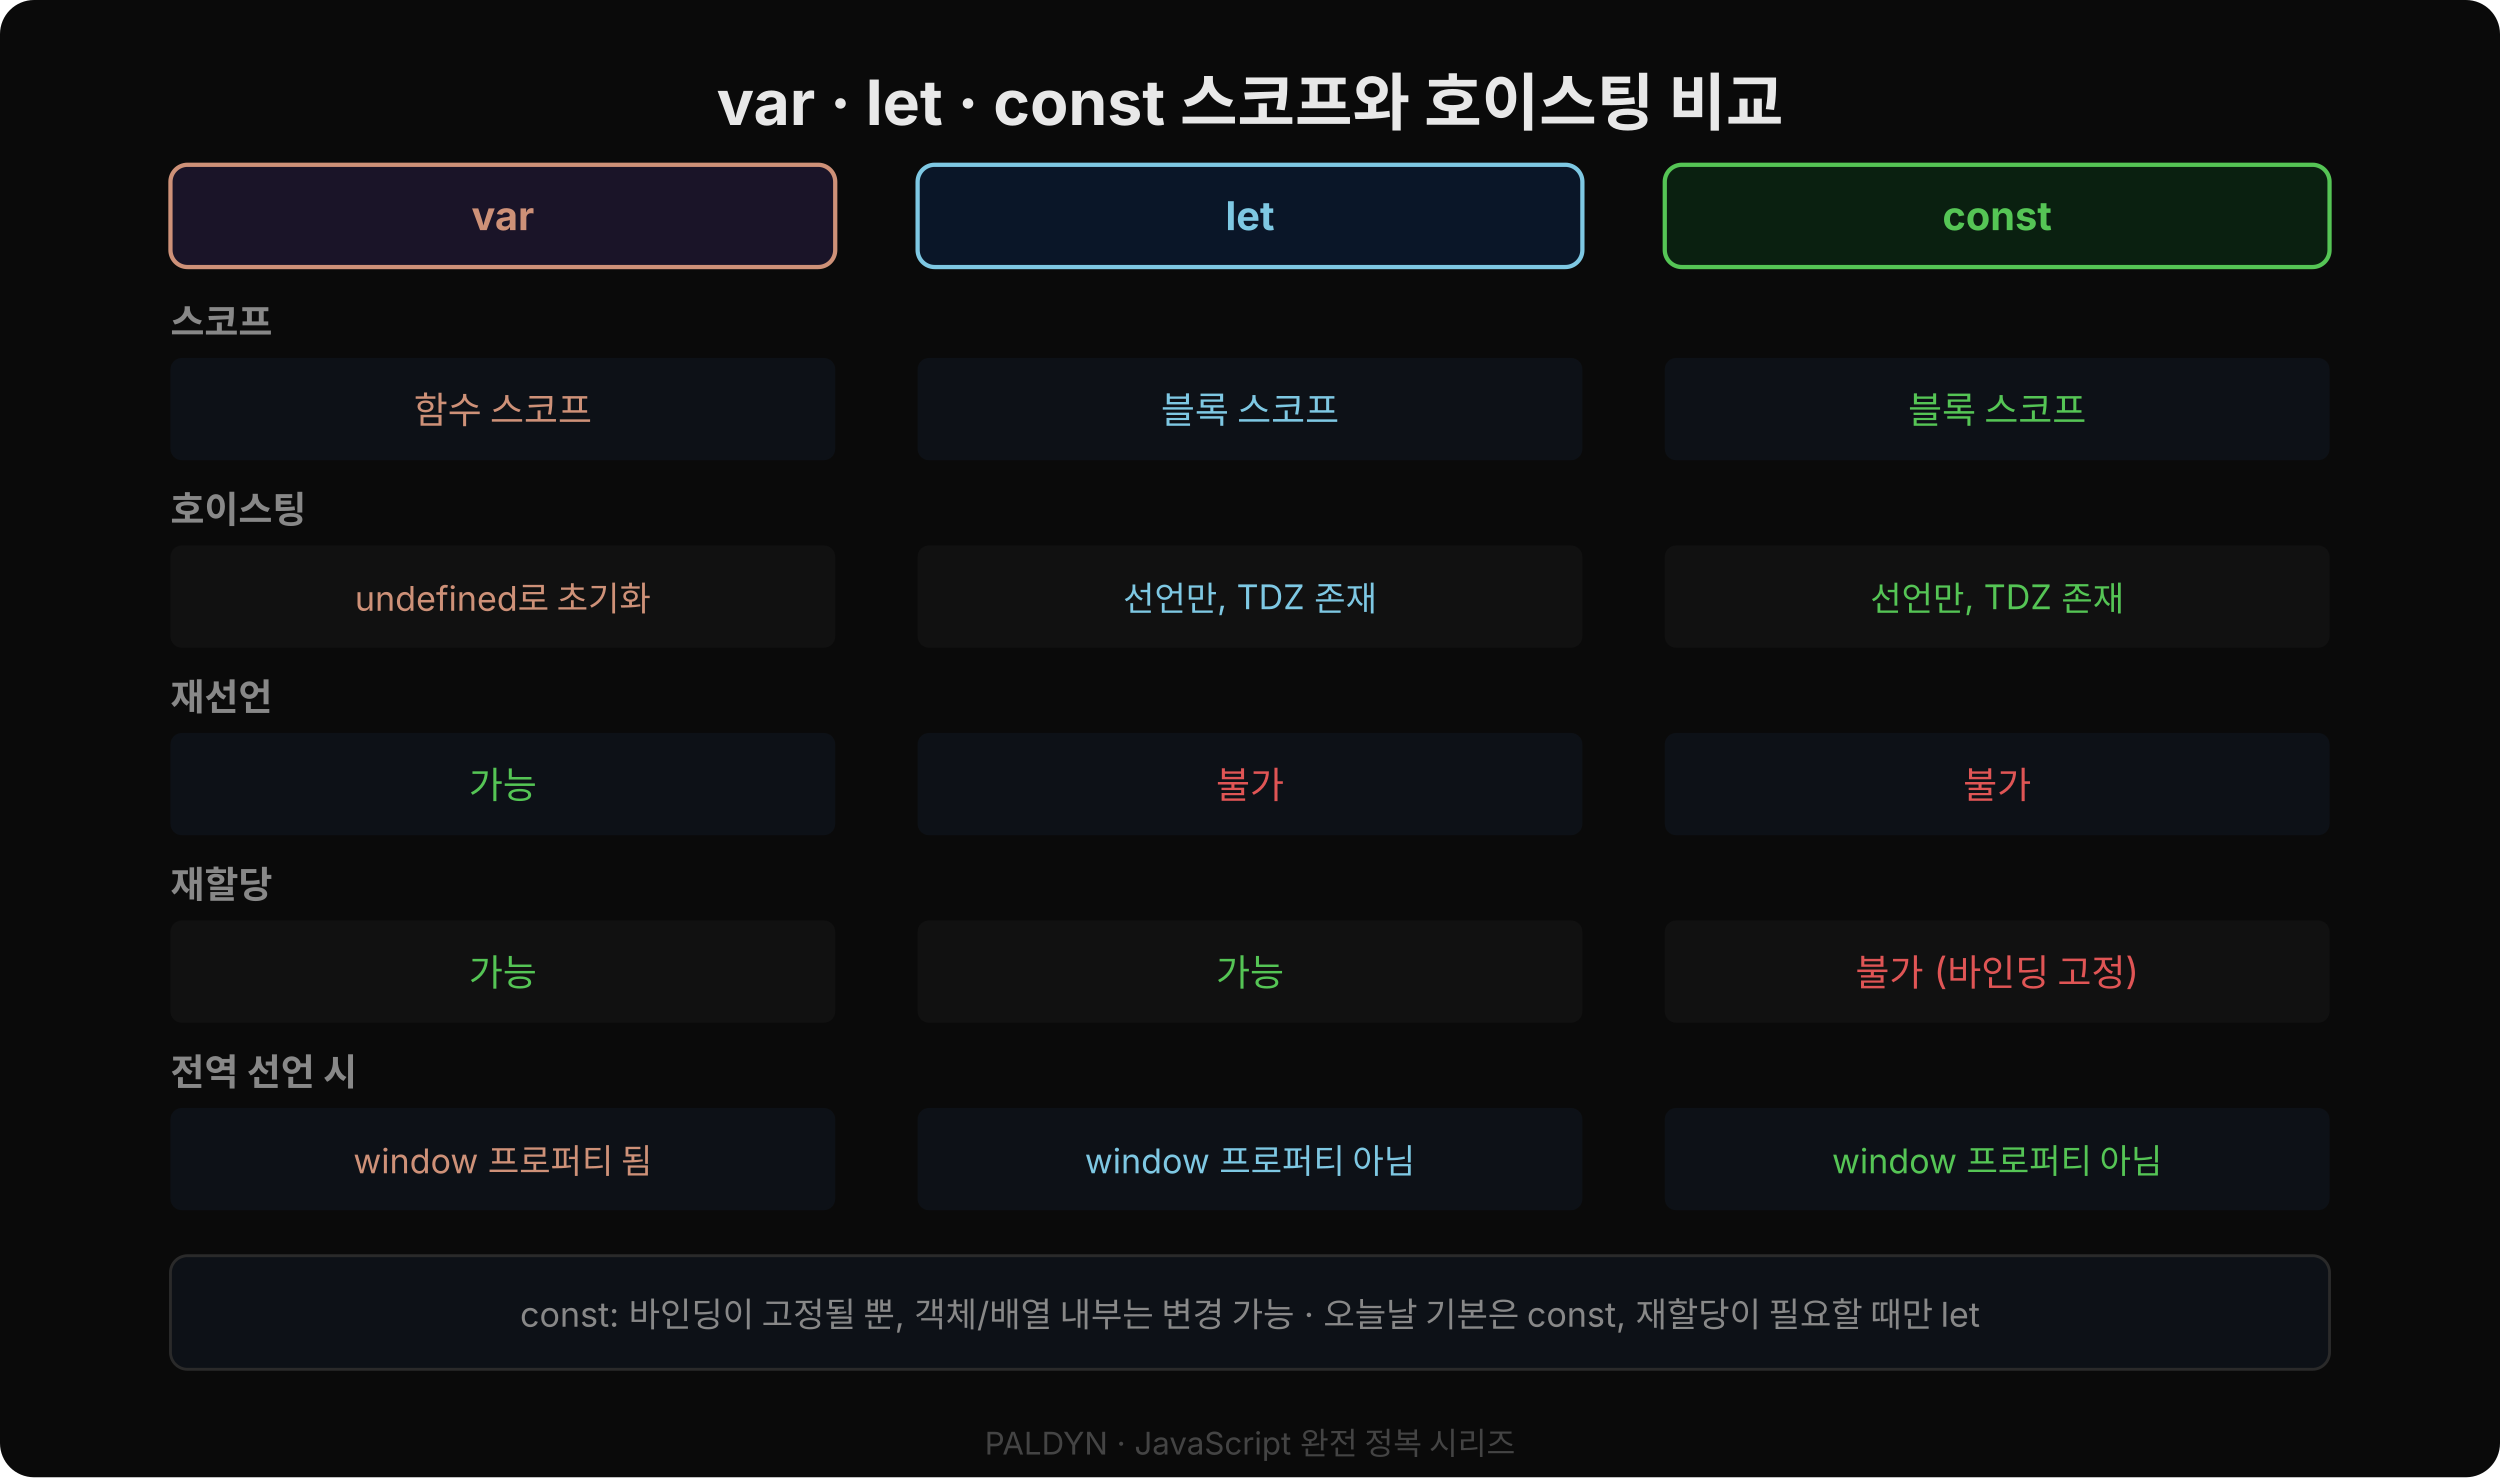
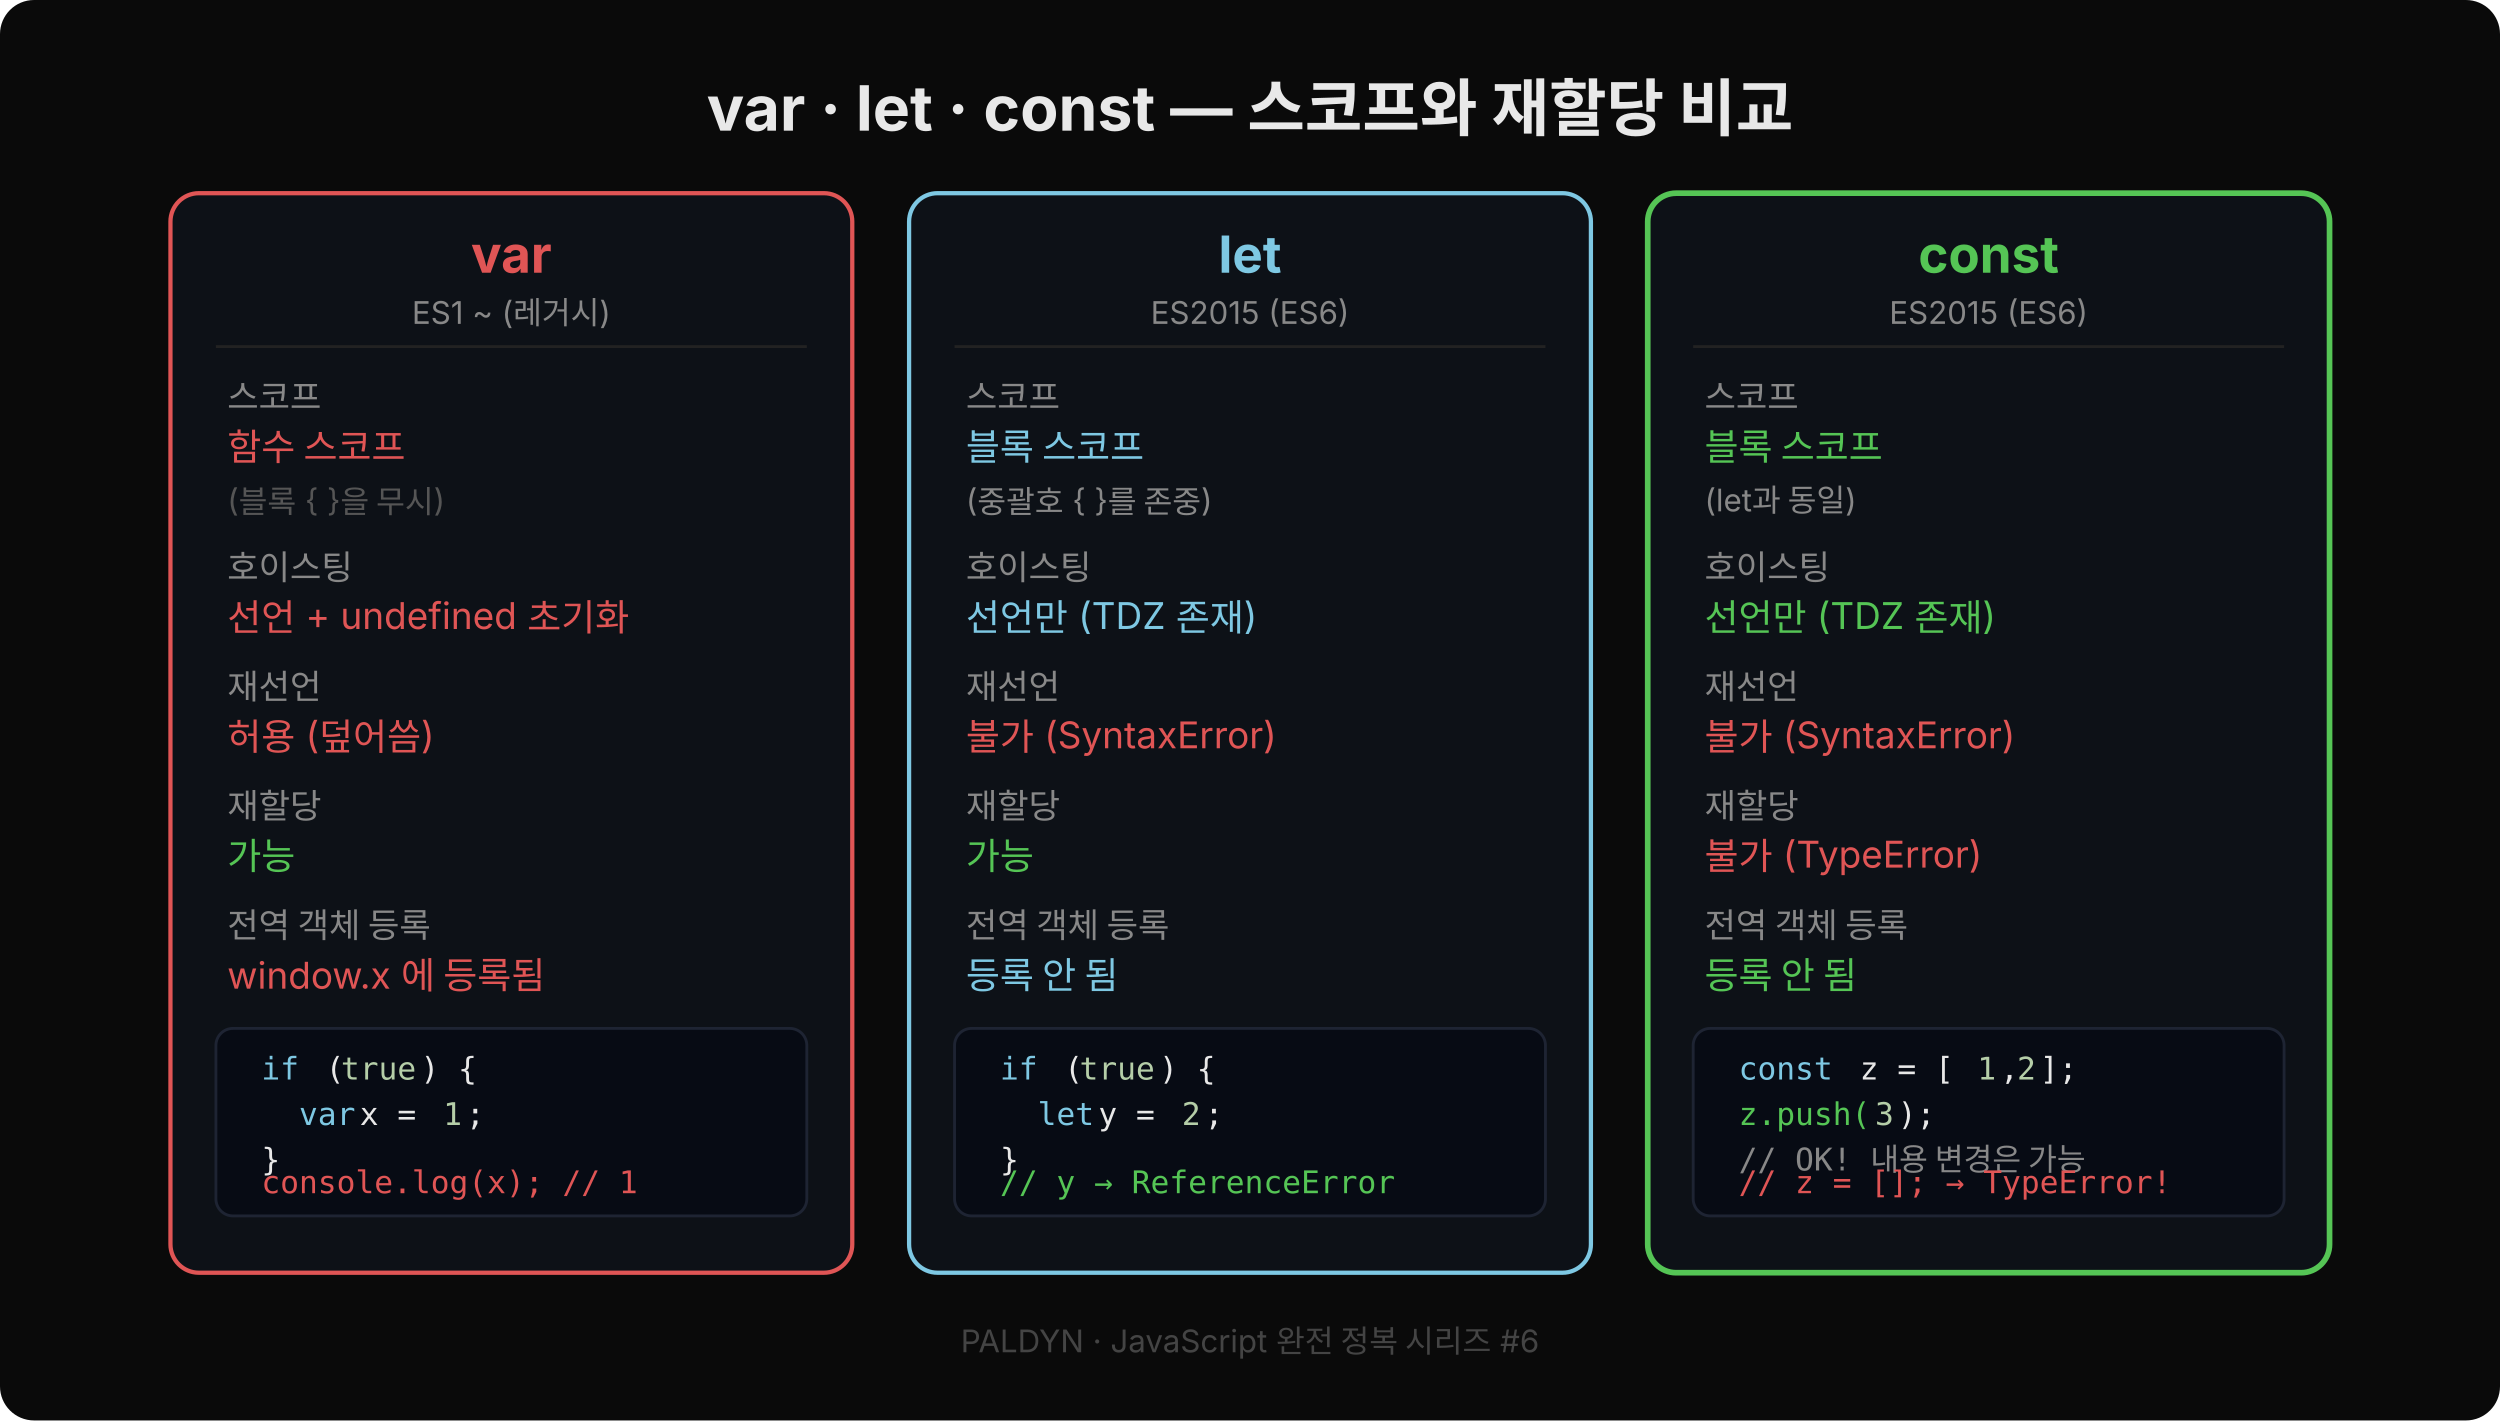
- <svg xmlns="http://www.w3.org/2000/svg" width="880" height="520" viewBox="0 0 880 520">
-   <defs>
-     <style>
-       text { font-family: 'Wanted Sans Variable','Wanted Sans',-apple-system,sans-serif; }
-     </style>
-   </defs>
-   <rect width="880" height="520" rx="12" fill="#0a0a0a" />
-   <text x="440" y="44" text-anchor="middle" font-size="22" font-weight="700" fill="#e8e8e8">var · let · const 스코프와 호이스팅 비교</text>
-   <rect x="60" y="58" width="234" height="36" rx="6" fill="#1a1428" stroke="#ce9178" stroke-width="1.5" />
-   <text x="177" y="81" text-anchor="middle" font-size="14" font-weight="700" fill="#ce9178">var</text>
-   <rect x="323" y="58" width="234" height="36" rx="6" fill="#0a1628" stroke="#7ec8e3" stroke-width="1.5" />
-   <text x="440" y="81" text-anchor="middle" font-size="14" font-weight="700" fill="#7ec8e3">let</text>
-   <rect x="586" y="58" width="234" height="36" rx="6" fill="#0a2010" stroke="#55c555" stroke-width="1.5" />
-   <text x="703" y="81" text-anchor="middle" font-size="14" font-weight="700" fill="#55c555">const</text>
-   <text x="60" y="118" font-size="13" font-weight="600" fill="#888">스코프</text>
-   <rect x="60" y="126" width="234" height="36" rx="4" fill="#0d1117" />
-   <text x="177" y="149" text-anchor="middle" font-size="13" fill="#ce9178">함수 스코프</text>
-   <rect x="323" y="126" width="234" height="36" rx="4" fill="#0d1117" />
-   <text x="440" y="149" text-anchor="middle" font-size="13" fill="#7ec8e3">블록 스코프</text>
-   <rect x="586" y="126" width="234" height="36" rx="4" fill="#0d1117" />
-   <text x="703" y="149" text-anchor="middle" font-size="13" fill="#55c555">블록 스코프</text>
-   <text x="60" y="184" font-size="13" font-weight="600" fill="#888">호이스팅</text>
-   <rect x="60" y="192" width="234" height="36" rx="4" fill="#111" />
-   <text x="177" y="215" text-anchor="middle" font-size="12" fill="#ce9178">undefined로 초기화</text>
-   <rect x="323" y="192" width="234" height="36" rx="4" fill="#111" />
-   <text x="440" y="215" text-anchor="middle" font-size="12" fill="#7ec8e3">선언만, TDZ 존재</text>
-   <rect x="586" y="192" width="234" height="36" rx="4" fill="#111" />
-   <text x="703" y="215" text-anchor="middle" font-size="12" fill="#55c555">선언만, TDZ 존재</text>
-   <text x="60" y="250" font-size="13" font-weight="600" fill="#888">재선언</text>
-   <rect x="60" y="258" width="234" height="36" rx="4" fill="#0d1117" />
-   <text x="177" y="281" text-anchor="middle" font-size="13" fill="#55c555">가능</text>
-   <rect x="323" y="258" width="234" height="36" rx="4" fill="#0d1117" />
-   <text x="440" y="281" text-anchor="middle" font-size="13" fill="#e05555">불가</text>
-   <rect x="586" y="258" width="234" height="36" rx="4" fill="#0d1117" />
-   <text x="703" y="281" text-anchor="middle" font-size="13" fill="#e05555">불가</text>
-   <text x="60" y="316" font-size="13" font-weight="600" fill="#888">재할당</text>
-   <rect x="60" y="324" width="234" height="36" rx="4" fill="#111" />
-   <text x="177" y="347" text-anchor="middle" font-size="13" fill="#55c555">가능</text>
-   <rect x="323" y="324" width="234" height="36" rx="4" fill="#111" />
-   <text x="440" y="347" text-anchor="middle" font-size="13" fill="#55c555">가능</text>
-   <rect x="586" y="324" width="234" height="36" rx="4" fill="#111" />
-   <text x="703" y="347" text-anchor="middle" font-size="13" fill="#e05555">불가 (바인딩 고정)</text>
-   <text x="60" y="382" font-size="13" font-weight="600" fill="#888">전역 선언 시</text>
-   <rect x="60" y="390" width="234" height="36" rx="4" fill="#0d1117" />
-   <text x="177" y="413" text-anchor="middle" font-size="12" fill="#ce9178">window 프로퍼티 됨</text>
-   <rect x="323" y="390" width="234" height="36" rx="4" fill="#0d1117" />
-   <text x="440" y="413" text-anchor="middle" font-size="12" fill="#7ec8e3">window 프로퍼티 아님</text>
-   <rect x="586" y="390" width="234" height="36" rx="4" fill="#0d1117" />
-   <text x="703" y="413" text-anchor="middle" font-size="12" fill="#55c555">window 프로퍼티 아님</text>
-   <rect x="60" y="442" width="760" height="40" rx="6" fill="#0d1117" stroke="#2a2a2a" />
-   <text x="440" y="467" text-anchor="middle" font-size="12" fill="#888">const: 바인딩이 고정될 뿐, 객체/배열 내부는 변경 가능 · 오늘날 기본은 const, 재할당이 필요할 때만 let</text>
-   <text x="440" y="512" text-anchor="middle" font-size="11" fill="#444">PALDYN · JavaScript 완전 정복 시리즈</text>
+ <svg xmlns="http://www.w3.org/2000/svg" width="880" height="500" viewBox="0 0 880 500" style="font-family:'Wanted Sans Variable','Wanted Sans',-apple-system,sans-serif">
+   <rect width="880" height="500" rx="12" fill="#0a0a0a" />
+   <text x="440" y="46" text-anchor="middle" font-size="22" font-weight="700" fill="#e8e8e8">var · let · const — 스코프와 재할당 비교</text>
+   <rect x="60" y="68" width="240" height="380" rx="10" fill="#0d1117" stroke="#e05555" stroke-width="1.5" />
+   <text x="180" y="96" text-anchor="middle" font-size="18" font-weight="700" fill="#e05555">var</text>
+   <text x="180" y="114" text-anchor="middle" font-size="11" fill="#888">ES1 ~ (레거시)</text>
+   <line x1="76" y1="122" x2="284" y2="122" stroke="#222" stroke-width="1" />
+   <text x="80" y="144" font-size="12" fill="#888">스코프</text>
+   <text x="80" y="162" font-size="13" fill="#e05555">함수 스코프</text>
+   <text x="80" y="180" font-size="11" fill="#555">(블록 { }을 무시)</text>
+   <text x="80" y="204" font-size="12" fill="#888">호이스팅</text>
+   <text x="80" y="222" font-size="13" fill="#e05555">선언 + undefined 초기화</text>
+   <text x="80" y="246" font-size="12" fill="#888">재선언</text>
+   <text x="80" y="264" font-size="13" fill="#e05555">허용 (덮어씀)</text>
+   <text x="80" y="288" font-size="12" fill="#888">재할당</text>
+   <text x="80" y="306" font-size="13" fill="#55c555">가능</text>
+   <text x="80" y="330" font-size="12" fill="#888">전역 객체 등록</text>
+   <text x="80" y="348" font-size="13" fill="#e05555">window.x 에 등록됨</text>
+   <rect x="76" y="362" width="208" height="66" rx="6" fill="#070b14" stroke="#1e2433" />
+   <text x="92" y="380" font-family="'JetBrains Mono','Menlo','Consolas',monospace" font-size="11" fill="#7ec8e3" xml:space="preserve">if</text>
+   <text x="108" y="380" font-family="'JetBrains Mono','Menlo','Consolas',monospace" font-size="11" fill="#e8e8e8" xml:space="preserve"> (</text>
+   <text x="120" y="380" font-family="'JetBrains Mono','Menlo','Consolas',monospace" font-size="11" fill="#b5cea8" xml:space="preserve">true</text>
+   <text x="148" y="380" font-family="'JetBrains Mono','Menlo','Consolas',monospace" font-size="11" fill="#e8e8e8" xml:space="preserve">) {</text>
+   <text x="92" y="396" font-family="'JetBrains Mono','Menlo','Consolas',monospace" font-size="11" fill="#7ec8e3" xml:space="preserve">  var</text>
+   <text x="120" y="396" font-family="'JetBrains Mono','Menlo','Consolas',monospace" font-size="11" fill="#e8e8e8" xml:space="preserve"> x = </text>
+   <text x="156" y="396" font-family="'JetBrains Mono','Menlo','Consolas',monospace" font-size="11" fill="#b5cea8" xml:space="preserve">1</text>
+   <text x="164" y="396" font-family="'JetBrains Mono','Menlo','Consolas',monospace" font-size="11" fill="#e8e8e8" xml:space="preserve">;</text>
+   <text x="92" y="412" font-family="'JetBrains Mono','Menlo','Consolas',monospace" font-size="11" fill="#e8e8e8" xml:space="preserve">}</text>
+   <text x="92" y="420" font-family="'JetBrains Mono','Menlo','Consolas',monospace" font-size="11" fill="#e05555" xml:space="preserve">console.log(x); // 1</text>
+   <rect x="320" y="68" width="240" height="380" rx="10" fill="#0d1117" stroke="#7ec8e3" stroke-width="1.5" />
+   <text x="440" y="96" text-anchor="middle" font-size="18" font-weight="700" fill="#7ec8e3">let</text>
+   <text x="440" y="114" text-anchor="middle" font-size="11" fill="#888">ES2015 (ES6)</text>
+   <line x1="336" y1="122" x2="544" y2="122" stroke="#222" stroke-width="1" />
+   <text x="340" y="144" font-size="12" fill="#888">스코프</text>
+   <text x="340" y="162" font-size="13" fill="#7ec8e3">블록 스코프</text>
+   <text x="340" y="180" font-size="11" fill="#888">(중괄호 { }를 존중)</text>
+   <text x="340" y="204" font-size="12" fill="#888">호이스팅</text>
+   <text x="340" y="222" font-size="13" fill="#7ec8e3">선언만 (TDZ 존재)</text>
+   <text x="340" y="246" font-size="12" fill="#888">재선언</text>
+   <text x="340" y="264" font-size="13" fill="#e05555">불가 (SyntaxError)</text>
+   <text x="340" y="288" font-size="12" fill="#888">재할당</text>
+   <text x="340" y="306" font-size="13" fill="#55c555">가능</text>
+   <text x="340" y="330" font-size="12" fill="#888">전역 객체 등록</text>
+   <text x="340" y="348" font-size="13" fill="#7ec8e3">등록 안 됨</text>
+   <rect x="336" y="362" width="208" height="66" rx="6" fill="#070b14" stroke="#1e2433" />
+   <text x="352" y="380" font-family="'JetBrains Mono','Menlo','Consolas',monospace" font-size="11" fill="#7ec8e3" xml:space="preserve">if</text>
+   <text x="368" y="380" font-family="'JetBrains Mono','Menlo','Consolas',monospace" font-size="11" fill="#e8e8e8" xml:space="preserve"> (</text>
+   <text x="380" y="380" font-family="'JetBrains Mono','Menlo','Consolas',monospace" font-size="11" fill="#b5cea8" xml:space="preserve">true</text>
+   <text x="408" y="380" font-family="'JetBrains Mono','Menlo','Consolas',monospace" font-size="11" fill="#e8e8e8" xml:space="preserve">) {</text>
+   <text x="352" y="396" font-family="'JetBrains Mono','Menlo','Consolas',monospace" font-size="11" fill="#7ec8e3" xml:space="preserve">  let</text>
+   <text x="380" y="396" font-family="'JetBrains Mono','Menlo','Consolas',monospace" font-size="11" fill="#e8e8e8" xml:space="preserve"> y = </text>
+   <text x="416" y="396" font-family="'JetBrains Mono','Menlo','Consolas',monospace" font-size="11" fill="#b5cea8" xml:space="preserve">2</text>
+   <text x="424" y="396" font-family="'JetBrains Mono','Menlo','Consolas',monospace" font-size="11" fill="#e8e8e8" xml:space="preserve">;</text>
+   <text x="352" y="412" font-family="'JetBrains Mono','Menlo','Consolas',monospace" font-size="11" fill="#e8e8e8" xml:space="preserve">}</text>
+   <text x="352" y="420" font-family="'JetBrains Mono','Menlo','Consolas',monospace" font-size="11" fill="#55c555" xml:space="preserve">// y → ReferenceError</text>
+   <rect x="580" y="68" width="240" height="380" rx="10" fill="#0d1117" stroke="#55c555" stroke-width="2" />
+   <text x="700" y="96" text-anchor="middle" font-size="18" font-weight="700" fill="#55c555">const</text>
+   <text x="700" y="114" text-anchor="middle" font-size="11" fill="#888">ES2015 (ES6)</text>
+   <line x1="596" y1="122" x2="804" y2="122" stroke="#222" stroke-width="1" />
+   <text x="600" y="144" font-size="12" fill="#888">스코프</text>
+   <text x="600" y="162" font-size="13" fill="#55c555">블록 스코프</text>
+   <text x="600" y="180" font-size="11" fill="#888">(let과 동일)</text>
+   <text x="600" y="204" font-size="12" fill="#888">호이스팅</text>
+   <text x="600" y="222" font-size="13" fill="#55c555">선언만 (TDZ 존재)</text>
+   <text x="600" y="246" font-size="12" fill="#888">재선언</text>
+   <text x="600" y="264" font-size="13" fill="#e05555">불가 (SyntaxError)</text>
+   <text x="600" y="288" font-size="12" fill="#888">재할당</text>
+   <text x="600" y="306" font-size="13" fill="#e05555">불가 (TypeError)</text>
+   <text x="600" y="330" font-size="12" fill="#888">전역 객체 등록</text>
+   <text x="600" y="348" font-size="13" fill="#55c555">등록 안 됨</text>
+   <rect x="596" y="362" width="208" height="66" rx="6" fill="#070b14" stroke="#1e2433" />
+   <text x="612" y="380" font-family="'JetBrains Mono','Menlo','Consolas',monospace" font-size="11" fill="#7ec8e3" xml:space="preserve">const</text>
+   <text x="648" y="380" font-family="'JetBrains Mono','Menlo','Consolas',monospace" font-size="11" fill="#e8e8e8" xml:space="preserve"> z = [</text>
+   <text x="696" y="380" font-family="'JetBrains Mono','Menlo','Consolas',monospace" font-size="11" fill="#b5cea8" xml:space="preserve">1</text>
+   <text x="704" y="380" font-family="'JetBrains Mono','Menlo','Consolas',monospace" font-size="11" fill="#e8e8e8" xml:space="preserve">,</text>
+   <text x="710" y="380" font-family="'JetBrains Mono','Menlo','Consolas',monospace" font-size="11" fill="#b5cea8" xml:space="preserve">2</text>
+   <text x="718" y="380" font-family="'JetBrains Mono','Menlo','Consolas',monospace" font-size="11" fill="#e8e8e8" xml:space="preserve">];</text>
+   <text x="612" y="396" font-family="'JetBrains Mono','Menlo','Consolas',monospace" font-size="11" fill="#55c555" xml:space="preserve">z.push(</text>
+   <text x="660" y="396" font-family="'JetBrains Mono','Menlo','Consolas',monospace" font-size="11" fill="#b5cea8" xml:space="preserve">3</text>
+   <text x="668" y="396" font-family="'JetBrains Mono','Menlo','Consolas',monospace" font-size="11" fill="#e8e8e8" xml:space="preserve">);</text>
+   <text x="612" y="412" font-family="'JetBrains Mono','Menlo','Consolas',monospace" font-size="11" fill="#888" xml:space="preserve">// OK! 내용 변경은 가능</text>
+   <text x="612" y="420" font-family="'JetBrains Mono','Menlo','Consolas',monospace" font-size="11" fill="#e05555" xml:space="preserve">// z = []; → TypeError!</text>
+   <text x="440" y="476" text-anchor="middle" font-size="11" fill="#444">PALDYN · JavaScript 완전 정복 시리즈 #6</text>
</svg>
